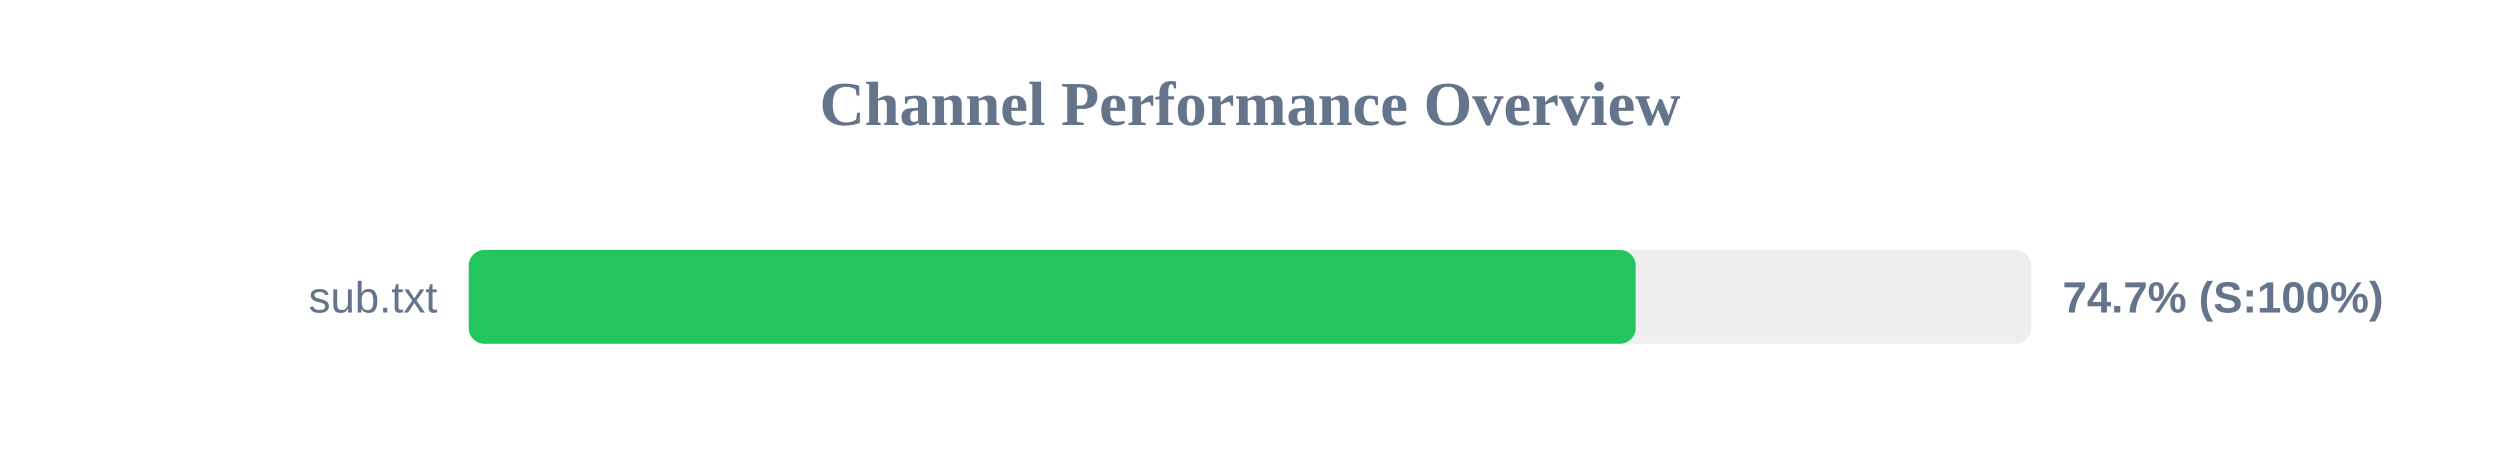
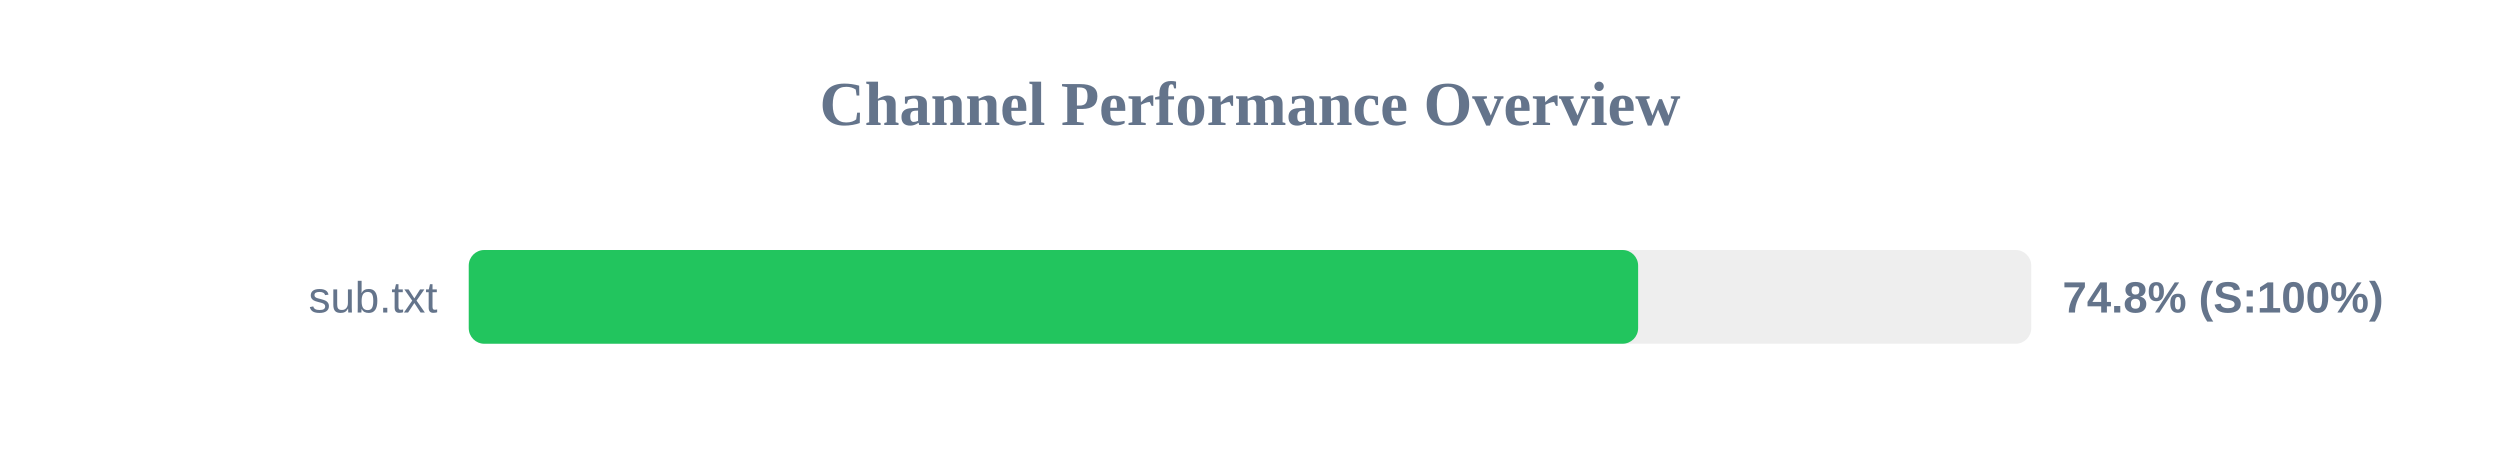
<svg xmlns="http://www.w3.org/2000/svg" width="800" height="150" version="1.1">
  <style>
        .row { font: 14px Arial; fill: #64748b; }
        .score { font: bold 14px Arial; fill: #64748b; }
    </style>
  <text x="400" y="40" text-anchor="middle" font-size="20px" font-weight="bold" fill="#64748b">Channel Performance Overview</text>
  <rect x="150" y="80" width="500" height="30" fill="#eee" rx="5" />
-   <rect x="150" y="80" width="373.4" height="30" fill="#22c55e" rx="5" />
+   <rect x="150" y="80" width="374.2" height="30" fill="#22c55e" rx="5" />
  <text x="140" y="100" text-anchor="end" class="row">sub.txt</text>
-   <text x="660" y="100" text-anchor="start" class="score">74.7% (S:100%)</text>
+   <text x="660" y="100" text-anchor="start" class="score">74.8% (S:100%)</text>
</svg>
